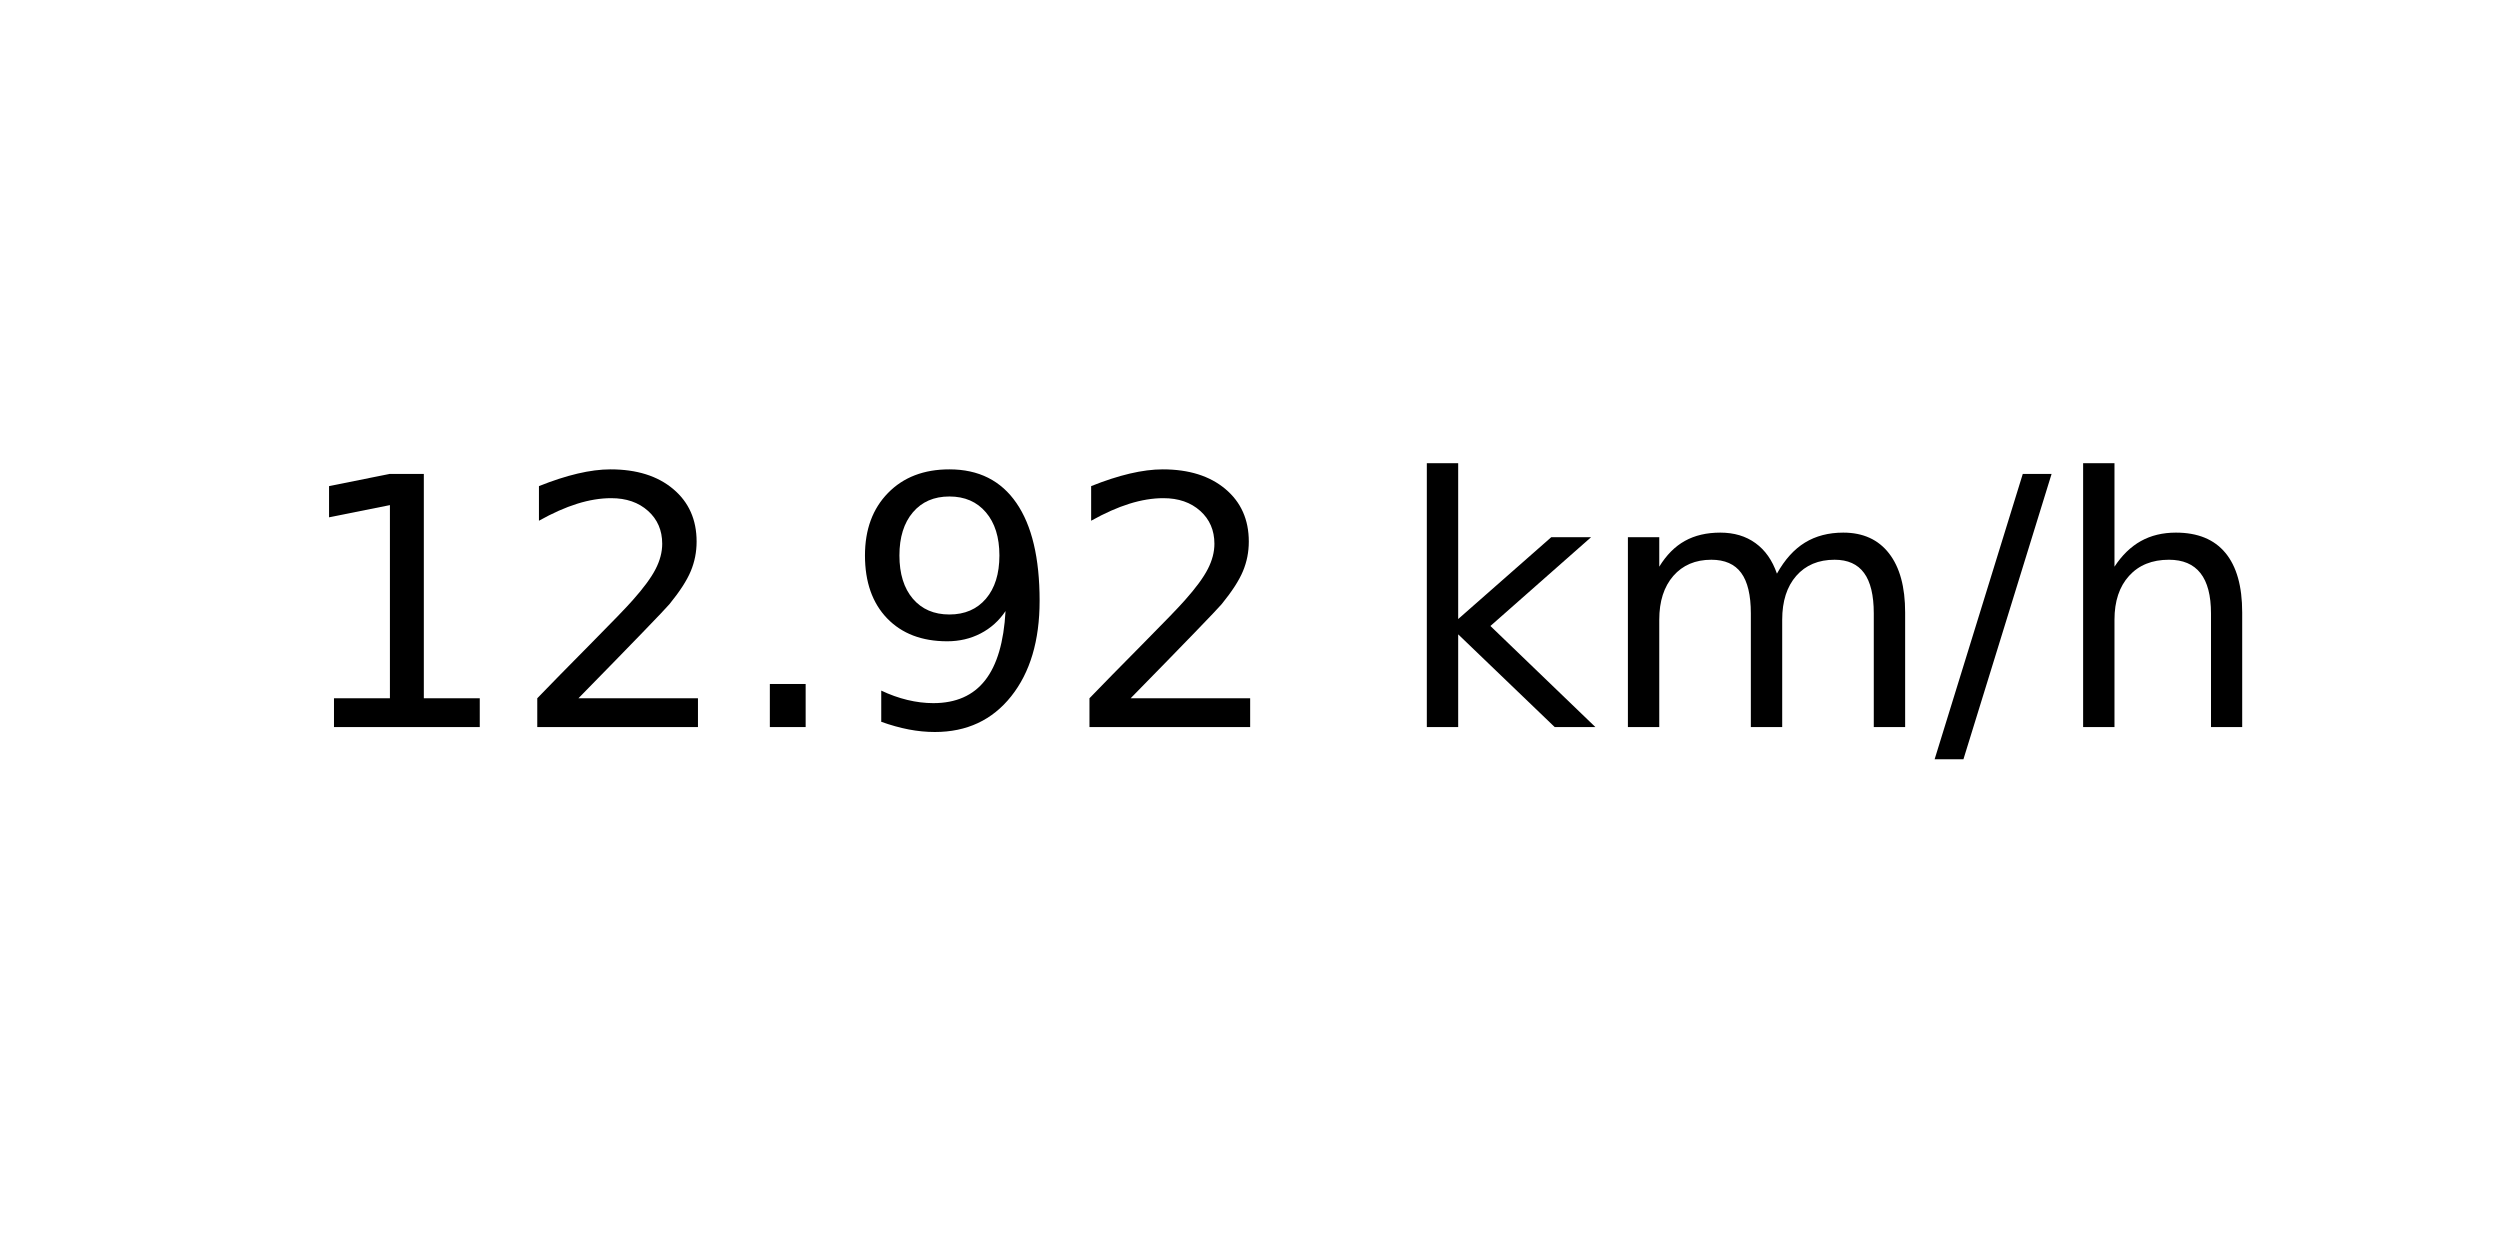
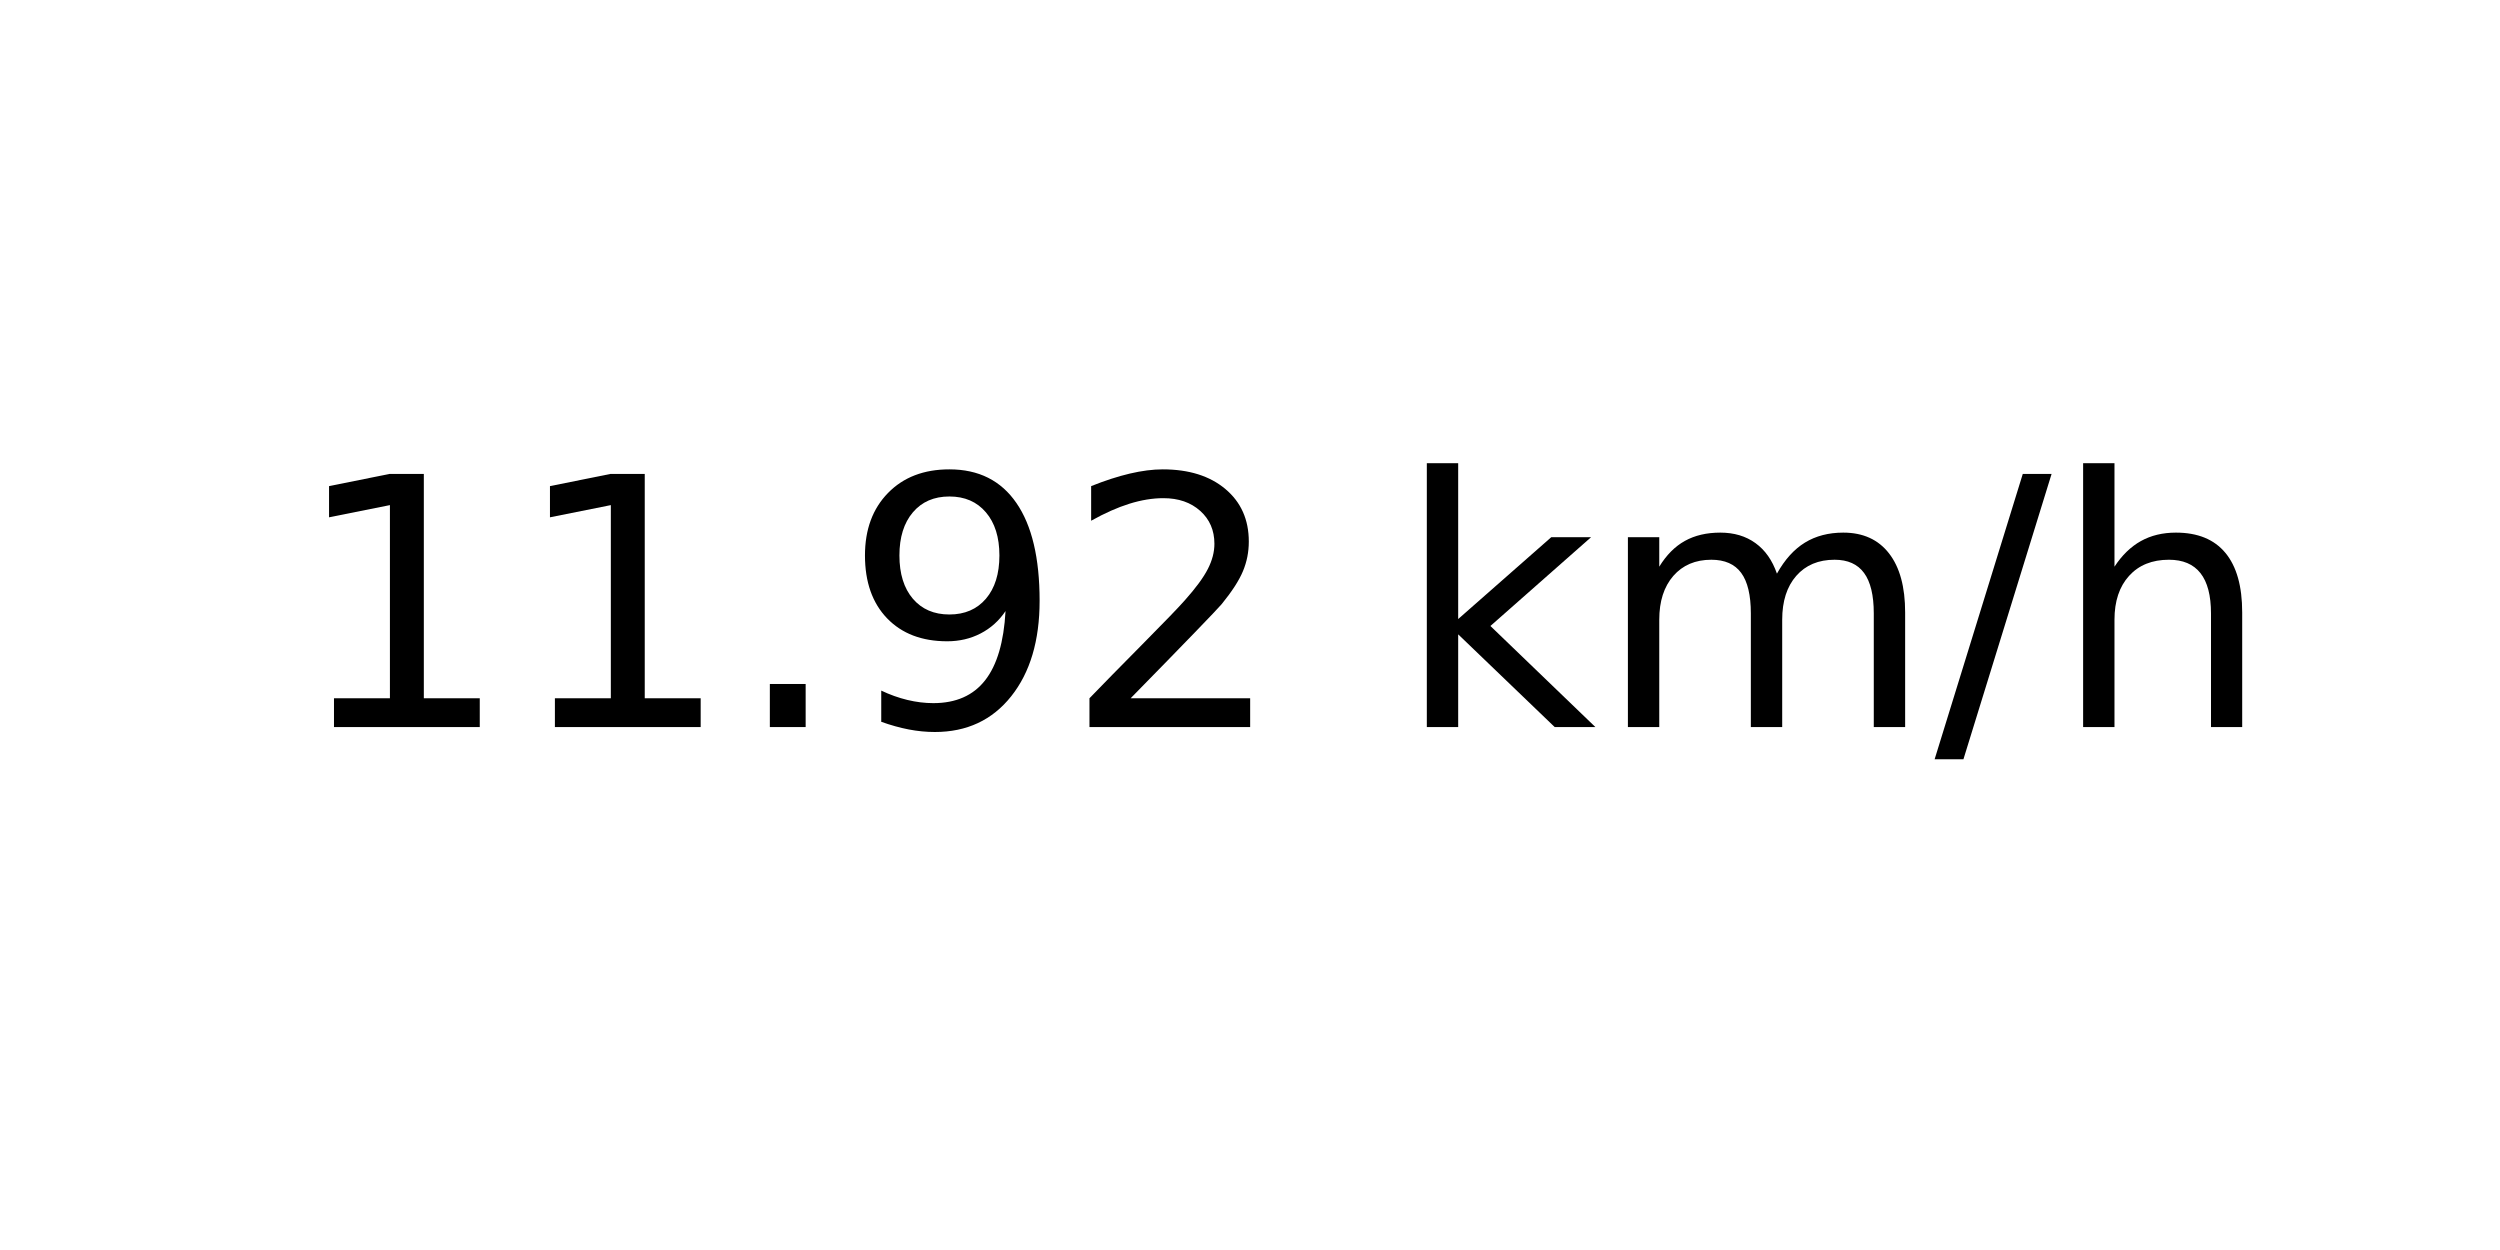
<svg xmlns="http://www.w3.org/2000/svg" xmlns:xlink="http://www.w3.org/1999/xlink" width="72pt" height="36pt" viewBox="0 0 72 36" version="1.1">
  <defs>
    <style type="text/css">*{stroke-linejoin: round; stroke-linecap: butt}</style>
  </defs>
  <g id="figure_1">
    <g id="axes_1">
      <g id="text_1">
        <g transform="translate(8.378125 20.93937) scale(0.1 -0.1)">
          <defs>
            <path id="DejaVuSans-31" d="M 794 531  L 1825 531  L 1825 4091  L 703 3866  L 703 4441  L 1819 4666  L 2450 4666  L 2450 531  L 3481 531  L 3481 0  L 794 0  L 794 531  z " transform="scale(0.015625)" />
-             <path id="DejaVuSans-32" d="M 1228 531  L 3431 531  L 3431 0  L 469 0  L 469 531  Q 828 903 1448 1529  Q 2069 2156 2228 2338  Q 2531 2678 2651 2914  Q 2772 3150 2772 3378  Q 2772 3750 2511 3984  Q 2250 4219 1831 4219  Q 1534 4219 1204 4116  Q 875 4013 500 3803  L 500 4441  Q 881 4594 1212 4672  Q 1544 4750 1819 4750  Q 2544 4750 2975 4387  Q 3406 4025 3406 3419  Q 3406 3131 3298 2873  Q 3191 2616 2906 2266  Q 2828 2175 2409 1742  Q 1991 1309 1228 531  z " transform="scale(0.015625)" />
            <path id="DejaVuSans-2e" d="M 684 794  L 1344 794  L 1344 0  L 684 0  L 684 794  z " transform="scale(0.015625)" />
            <path id="DejaVuSans-39" d="M 703 97  L 703 672  Q 941 559 1184 500  Q 1428 441 1663 441  Q 2288 441 2617 861  Q 2947 1281 2994 2138  Q 2813 1869 2534 1725  Q 2256 1581 1919 1581  Q 1219 1581 811 2004  Q 403 2428 403 3163  Q 403 3881 828 4315  Q 1253 4750 1959 4750  Q 2769 4750 3195 4129  Q 3622 3509 3622 2328  Q 3622 1225 3098 567  Q 2575 -91 1691 -91  Q 1453 -91 1209 -44  Q 966 3 703 97  z M 1959 2075  Q 2384 2075 2632 2365  Q 2881 2656 2881 3163  Q 2881 3666 2632 3958  Q 2384 4250 1959 4250  Q 1534 4250 1286 3958  Q 1038 3666 1038 3163  Q 1038 2656 1286 2365  Q 1534 2075 1959 2075  z " transform="scale(0.015625)" />
+             <path id="DejaVuSans-32" d="M 1228 531  L 3431 531  L 3431 0  L 469 0  L 469 531  Q 828 903 1448 1529  Q 2069 2156 2228 2338  Q 2531 2678 2651 2914  Q 2772 3150 2772 3378  Q 2772 3750 2511 3984  Q 2250 4219 1831 4219  Q 1534 4219 1204 4116  Q 875 4013 500 3803  L 500 4441  Q 881 4594 1212 4672  Q 1544 4750 1819 4750  Q 2544 4750 2975 4387  Q 3406 4025 3406 3419  Q 3406 3131 3298 2873  Q 3191 2616 2906 2266  Q 2828 2175 2409 1742  Q 1991 1309 1228 531  z " transform="scale(0.015625)" />
            <path id="DejaVuSans-20" transform="scale(0.015625)" />
            <path id="DejaVuSans-6b" d="M 581 4863  L 1159 4863  L 1159 1991  L 2875 3500  L 3609 3500  L 1753 1863  L 3688 0  L 2938 0  L 1159 1709  L 1159 0  L 581 0  L 581 4863  z " transform="scale(0.015625)" />
            <path id="DejaVuSans-6d" d="M 3328 2828  Q 3544 3216 3844 3400  Q 4144 3584 4550 3584  Q 5097 3584 5394 3201  Q 5691 2819 5691 2113  L 5691 0  L 5113 0  L 5113 2094  Q 5113 2597 4934 2840  Q 4756 3084 4391 3084  Q 3944 3084 3684 2787  Q 3425 2491 3425 1978  L 3425 0  L 2847 0  L 2847 2094  Q 2847 2600 2669 2842  Q 2491 3084 2119 3084  Q 1678 3084 1418 2786  Q 1159 2488 1159 1978  L 1159 0  L 581 0  L 581 3500  L 1159 3500  L 1159 2956  Q 1356 3278 1631 3431  Q 1906 3584 2284 3584  Q 2666 3584 2933 3390  Q 3200 3197 3328 2828  z " transform="scale(0.015625)" />
            <path id="DejaVuSans-2f" d="M 1625 4666  L 2156 4666  L 531 -594  L 0 -594  L 1625 4666  z " transform="scale(0.015625)" />
            <path id="DejaVuSans-68" d="M 3513 2113  L 3513 0  L 2938 0  L 2938 2094  Q 2938 2591 2744 2837  Q 2550 3084 2163 3084  Q 1697 3084 1428 2787  Q 1159 2491 1159 1978  L 1159 0  L 581 0  L 581 4863  L 1159 4863  L 1159 2956  Q 1366 3272 1645 3428  Q 1925 3584 2291 3584  Q 2894 3584 3203 3211  Q 3513 2838 3513 2113  z " transform="scale(0.015625)" />
          </defs>
          <use xlink:href="#DejaVuSans-31" />
-           <use xlink:href="#DejaVuSans-32" x="63.623" />
+           <use xlink:href="#DejaVuSans-31" x="63.623" />
          <use xlink:href="#DejaVuSans-2e" x="127.246" />
          <use xlink:href="#DejaVuSans-39" x="159.033" />
          <use xlink:href="#DejaVuSans-32" x="222.656" />
          <use xlink:href="#DejaVuSans-20" x="286.279" />
          <use xlink:href="#DejaVuSans-6b" x="318.066" />
          <use xlink:href="#DejaVuSans-6d" x="375.977" />
          <use xlink:href="#DejaVuSans-2f" x="473.389" />
          <use xlink:href="#DejaVuSans-68" x="507.08" />
        </g>
      </g>
    </g>
  </g>
</svg>
